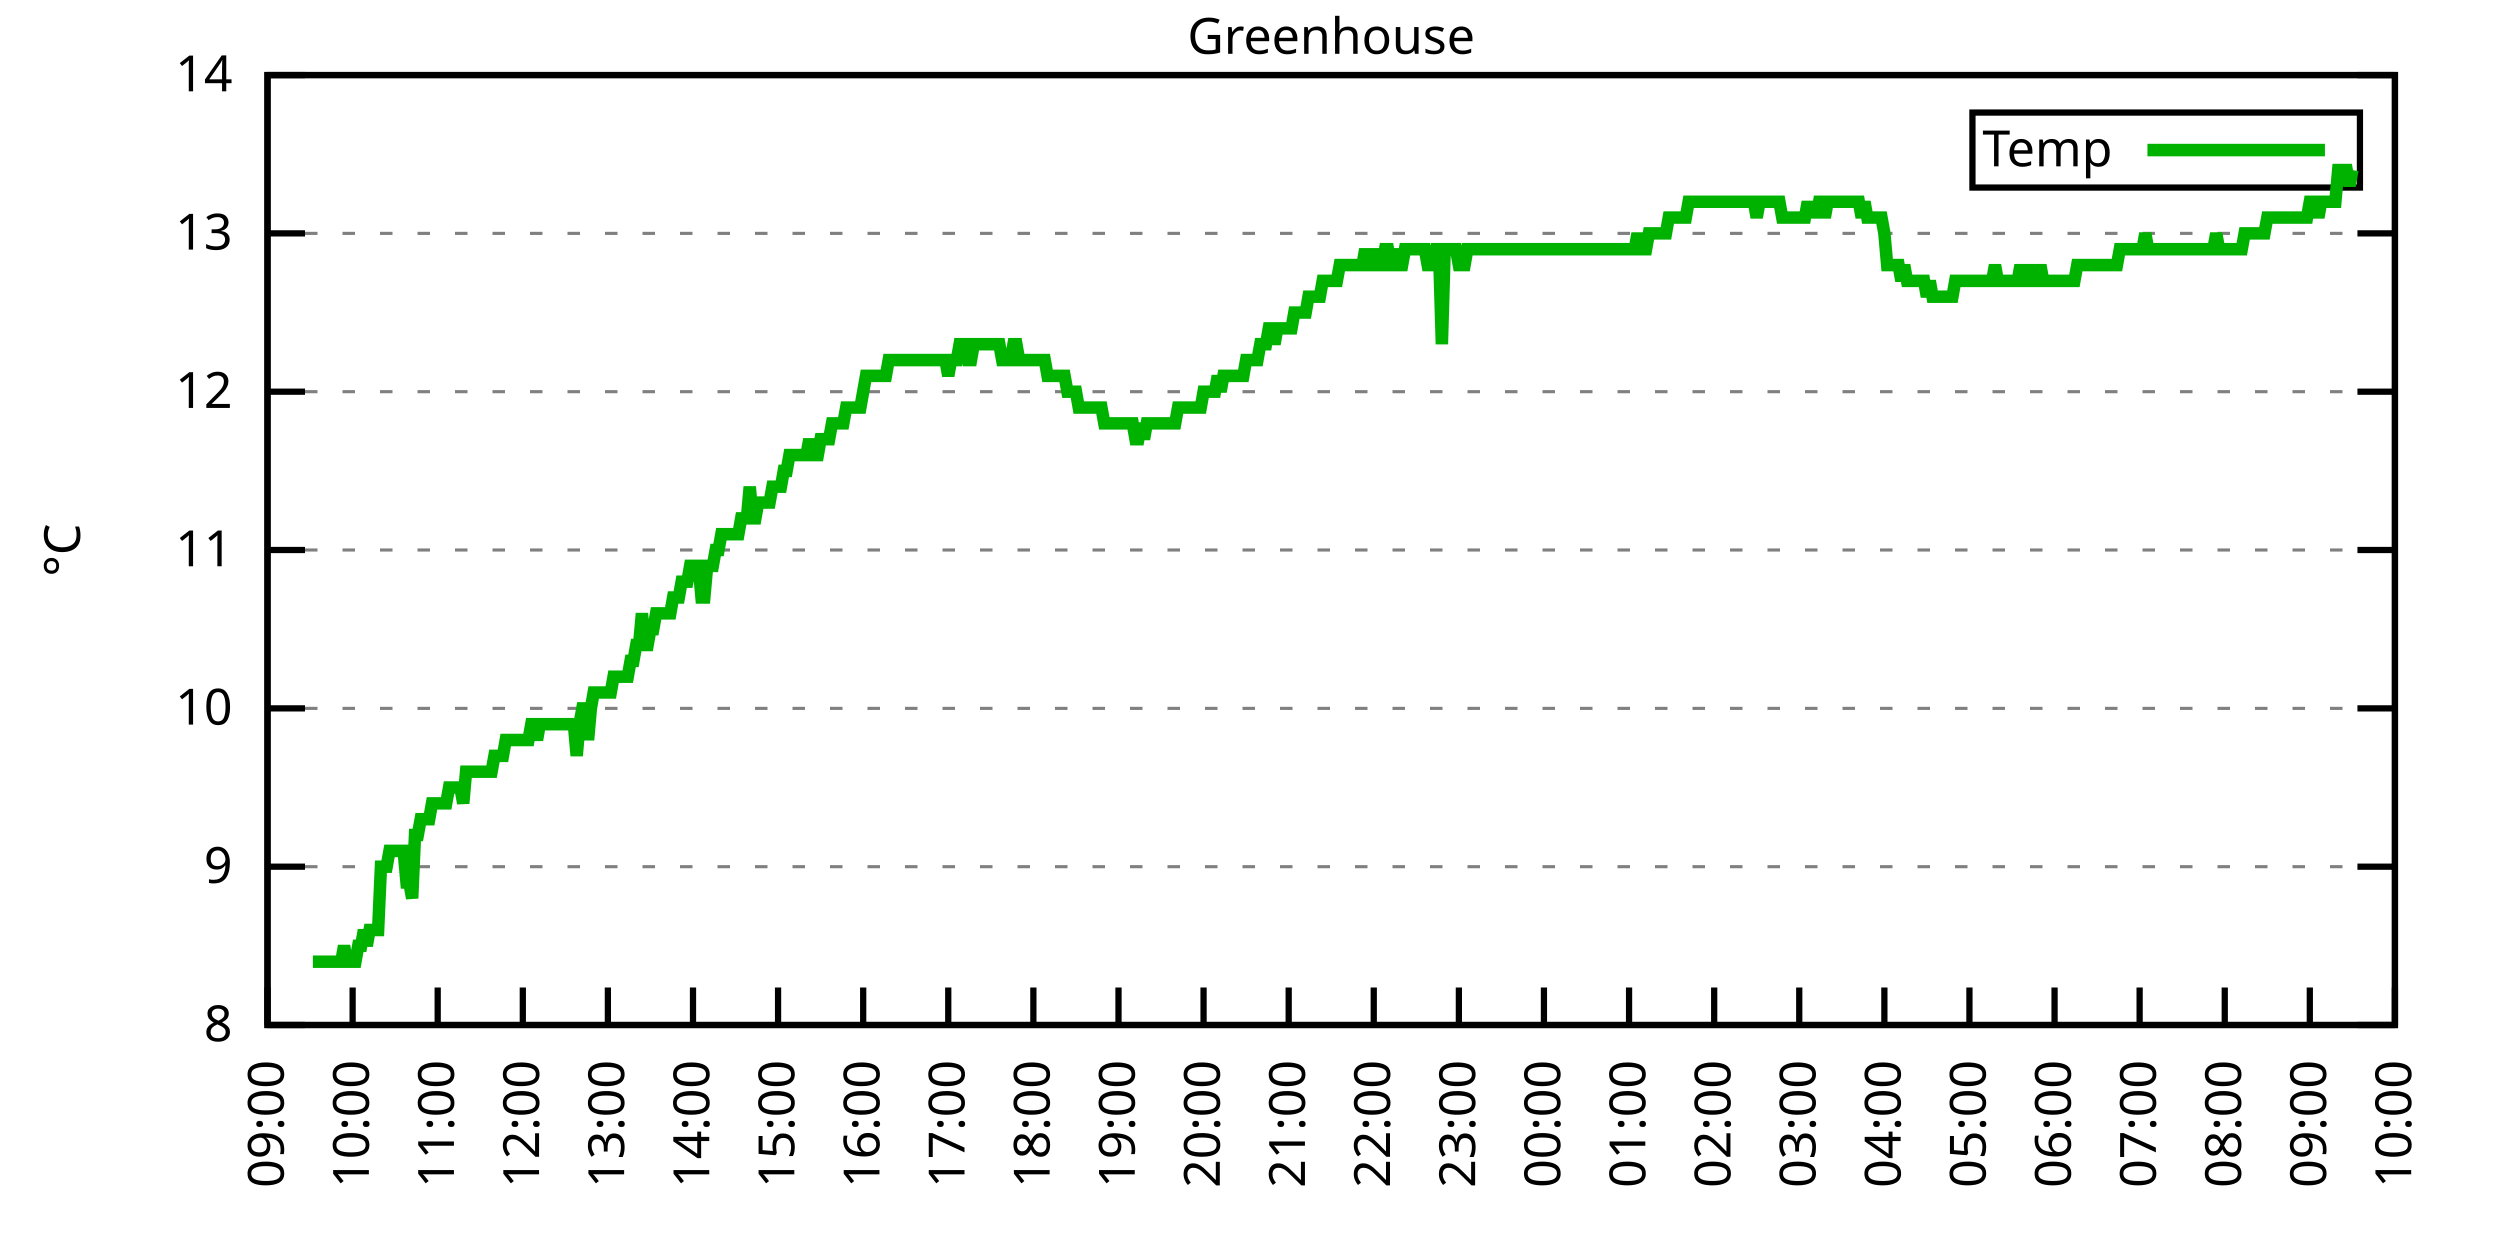
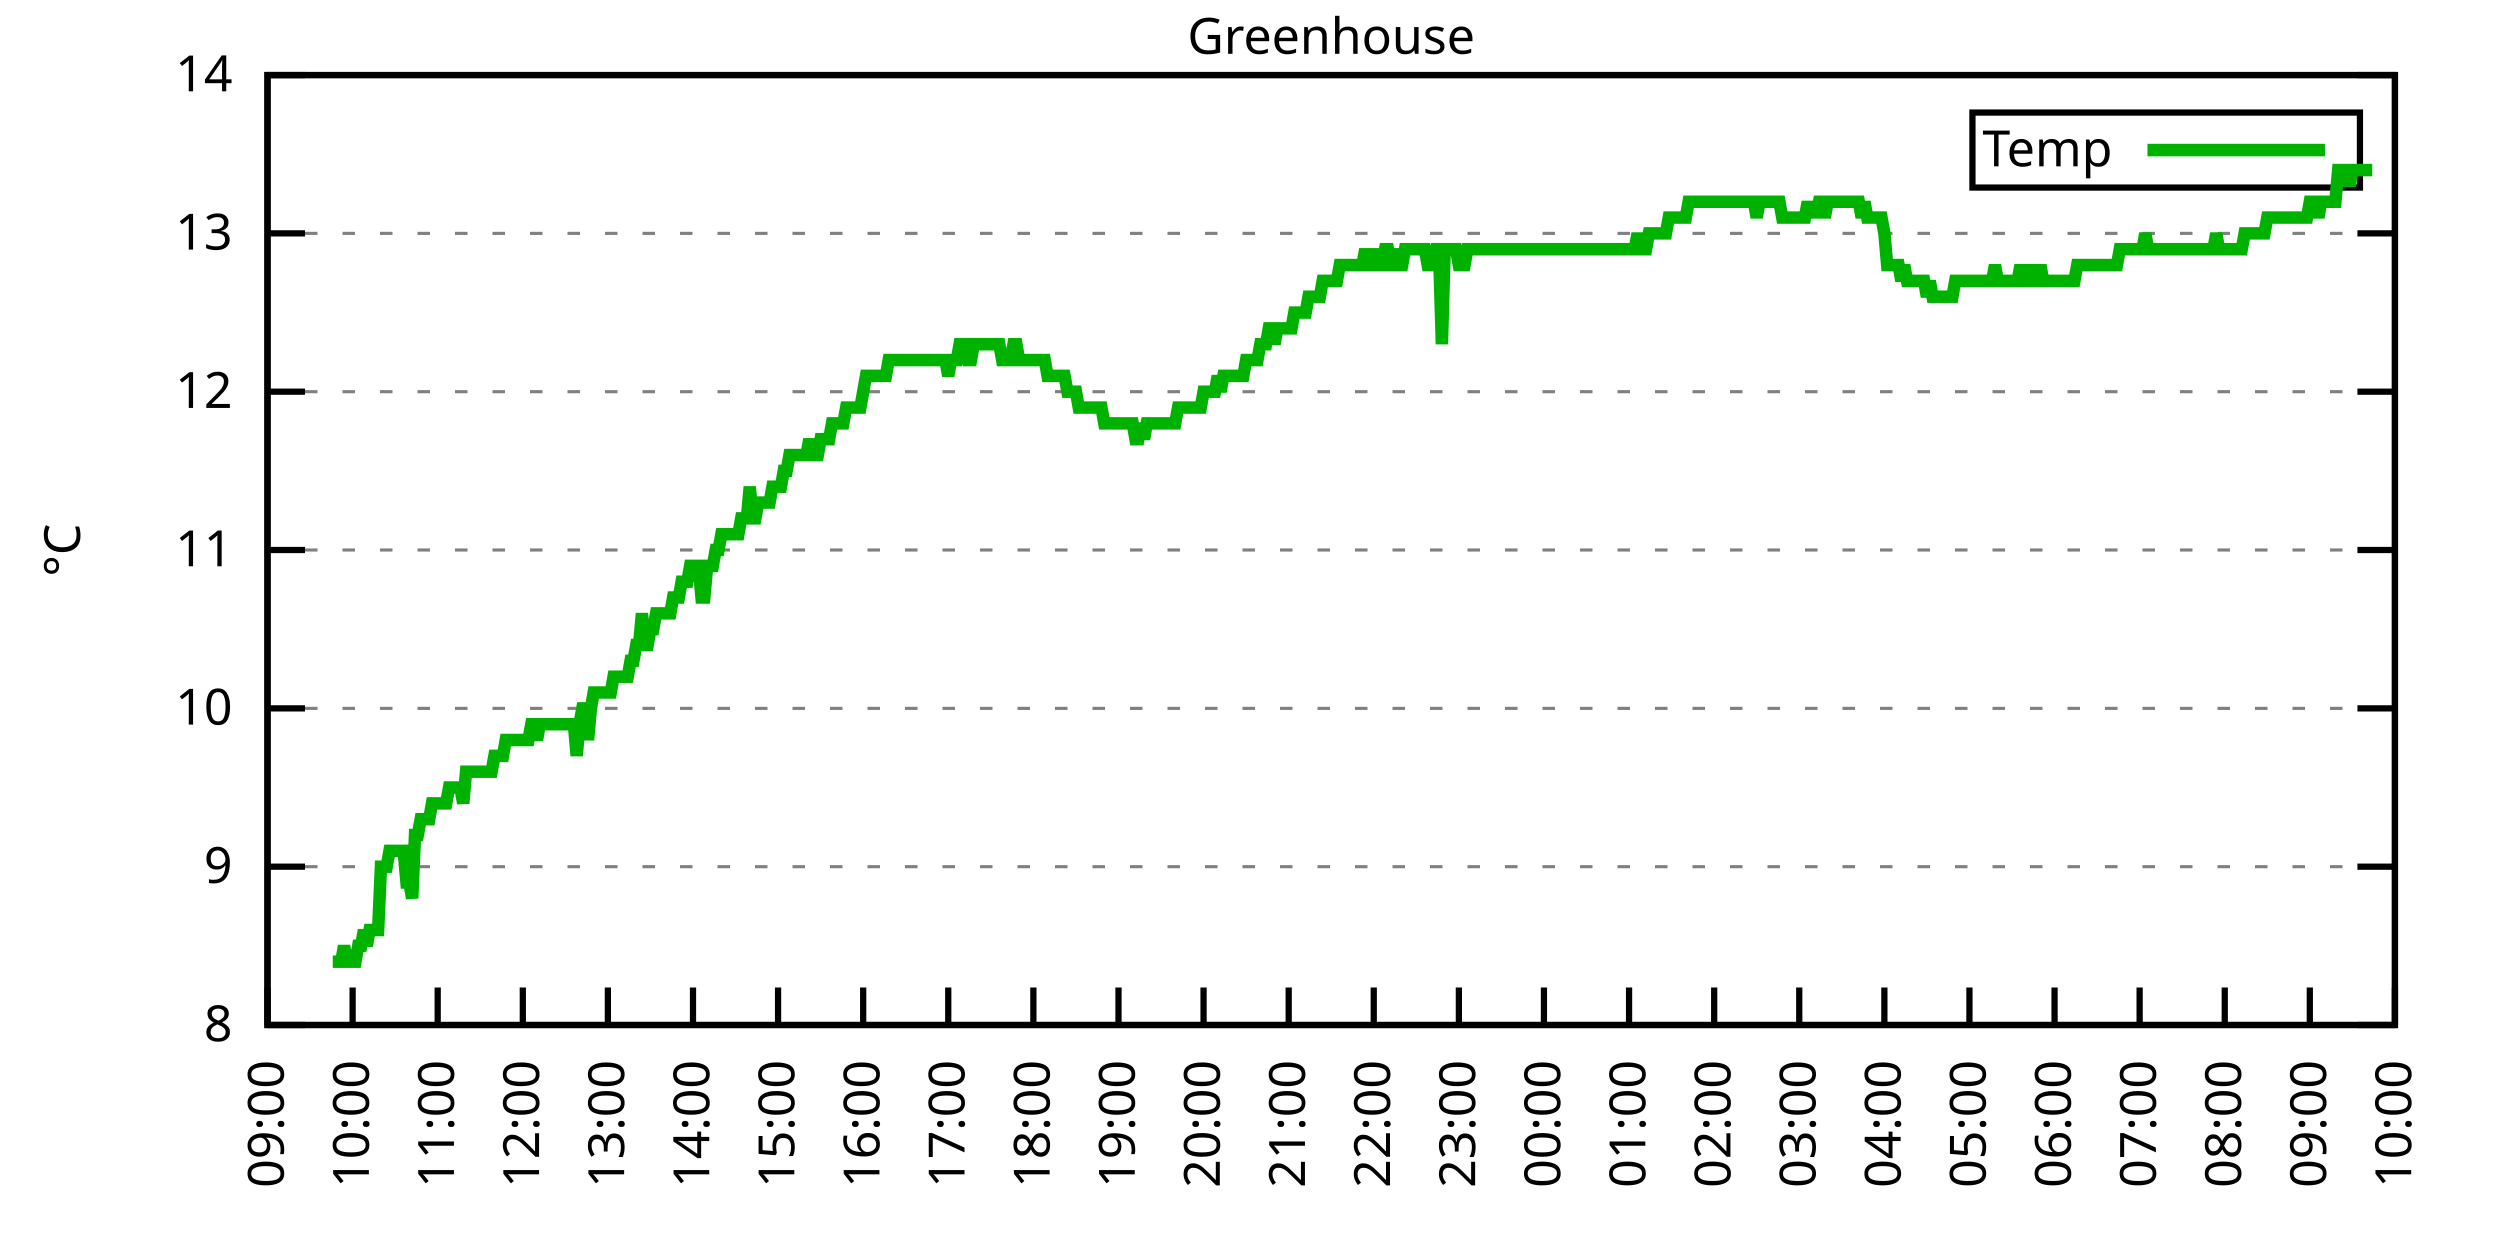
<svg xmlns="http://www.w3.org/2000/svg" xmlns:xlink="http://www.w3.org/1999/xlink" width="400" height="200" viewBox="0 0 400 200">
  <g id="gnuplot_canvas">
    <rect x="0" y="0" width="400" height="200" fill="none" />
    <defs>
      <circle id="gpDot" r="0.5" stroke-width="0.5" stroke="currentColor" />
      <path id="gpPt0" stroke-width="0.333" stroke="currentColor" d="M-1,0 h2 M0,-1 v2" />
      <path id="gpPt1" stroke-width="0.333" stroke="currentColor" d="M-1,-1 L1,1 M1,-1 L-1,1" />
      <path id="gpPt2" stroke-width="0.333" stroke="currentColor" d="M-1,0 L1,0 M0,-1 L0,1 M-1,-1 L1,1 M-1,1 L1,-1" />
      <rect id="gpPt3" stroke-width="0.333" stroke="currentColor" x="-1" y="-1" width="2" height="2" />
      <rect id="gpPt4" stroke-width="0.333" stroke="currentColor" fill="currentColor" x="-1" y="-1" width="2" height="2" />
      <circle id="gpPt5" stroke-width="0.333" stroke="currentColor" cx="0" cy="0" r="1" />
      <use xlink:href="#gpPt5" id="gpPt6" fill="currentColor" stroke="none" />
      <path id="gpPt7" stroke-width="0.333" stroke="currentColor" d="M0,-1.33 L-1.33,0.67 L1.33,0.67 z" />
      <use xlink:href="#gpPt7" id="gpPt8" fill="currentColor" stroke="none" />
      <use xlink:href="#gpPt7" id="gpPt9" stroke="currentColor" transform="rotate(180)" />
      <use xlink:href="#gpPt9" id="gpPt10" fill="currentColor" stroke="none" />
      <use xlink:href="#gpPt3" id="gpPt11" stroke="currentColor" transform="rotate(45)" />
      <use xlink:href="#gpPt11" id="gpPt12" fill="currentColor" stroke="none" />
      <path id="gpPt13" stroke-width="0.333" stroke="currentColor" d="M0,1.330 L1.265,0.411 L0.782,-1.067 L-0.782,-1.076 L-1.265,0.411 z" />
      <use xlink:href="#gpPt13" id="gpPt14" fill="currentColor" stroke="none" />
      <filter id="textbox" filterUnits="objectBoundingBox" x="0" y="0" height="1" width="1">
        <feFlood flood-color="white" flood-opacity="1" result="bgnd" />
        <feComposite in="SourceGraphic" in2="bgnd" operator="atop" />
      </filter>
      <filter id="greybox" filterUnits="objectBoundingBox" x="0" y="0" height="1" width="1">
        <feFlood flood-color="lightgrey" flood-opacity="1" result="grey" />
        <feComposite in="SourceGraphic" in2="grey" operator="atop" />
      </filter>
    </defs>
    <g fill="none" color="white" stroke="currentColor" stroke-width="1.00" stroke-linecap="butt" stroke-linejoin="miter">
</g>
    <g fill="none" color="black" stroke="currentColor" stroke-width="1.00" stroke-linecap="butt" stroke-linejoin="miter">
      <g stroke="none" shape-rendering="crispEdges">
        <polygon fill="rgb(255, 255, 255)" points="42.80,164.00 383.18,164.00 383.18,12.02 42.80,12.02 " />
      </g>
    </g>
    <g fill="none" color="black" stroke="currentColor" stroke-width="1.00" stroke-linecap="butt" stroke-linejoin="miter">
</g>
    <g fill="none" color="black" stroke="black" stroke-width="0.50" stroke-linecap="butt" stroke-linejoin="miter">
</g>
    <g fill="none" color="gray" stroke="currentColor" stroke-width="0.50" stroke-linecap="butt" stroke-linejoin="miter">
      <path stroke="gray" stroke-dasharray="2,4" class="gridline" d="M42.80,164.00 L383.19,164.00  " />
    </g>
    <g fill="none" color="gray" stroke="gray" stroke-width="1.00" stroke-linecap="butt" stroke-linejoin="miter">
</g>
    <g fill="none" color="black" stroke="currentColor" stroke-width="1.00" stroke-linecap="butt" stroke-linejoin="miter">
      <path stroke="black" d="M42.80,164.00 L48.80,164.00 M383.19,164.00 L377.19,164.00  " />
      <g transform="translate(37.20,166.60)" stroke="none" fill="black" font-family="Sans" font-size="8.00" text-anchor="end">
        <text>
          <tspan font-family="Sans"> 8</tspan>
        </text>
      </g>
    </g>
    <g fill="none" color="black" stroke="currentColor" stroke-width="1.00" stroke-linecap="butt" stroke-linejoin="miter">
</g>
    <g fill="none" color="black" stroke="black" stroke-width="0.50" stroke-linecap="butt" stroke-linejoin="miter">
</g>
    <g fill="none" color="gray" stroke="currentColor" stroke-width="0.50" stroke-linecap="butt" stroke-linejoin="miter">
      <path stroke="gray" stroke-dasharray="2,4" class="gridline" d="M42.80,138.67 L383.19,138.67  " />
    </g>
    <g fill="none" color="gray" stroke="gray" stroke-width="1.00" stroke-linecap="butt" stroke-linejoin="miter">
</g>
    <g fill="none" color="black" stroke="currentColor" stroke-width="1.00" stroke-linecap="butt" stroke-linejoin="miter">
      <path stroke="black" d="M42.80,138.67 L48.80,138.67 M383.19,138.67 L377.19,138.67  " />
      <g transform="translate(37.20,141.27)" stroke="none" fill="black" font-family="Sans" font-size="8.00" text-anchor="end">
        <text>
          <tspan font-family="Sans"> 9</tspan>
        </text>
      </g>
    </g>
    <g fill="none" color="black" stroke="currentColor" stroke-width="1.00" stroke-linecap="butt" stroke-linejoin="miter">
</g>
    <g fill="none" color="black" stroke="black" stroke-width="0.50" stroke-linecap="butt" stroke-linejoin="miter">
</g>
    <g fill="none" color="gray" stroke="currentColor" stroke-width="0.50" stroke-linecap="butt" stroke-linejoin="miter">
      <path stroke="gray" stroke-dasharray="2,4" class="gridline" d="M42.80,113.34 L383.19,113.34  " />
    </g>
    <g fill="none" color="gray" stroke="gray" stroke-width="1.00" stroke-linecap="butt" stroke-linejoin="miter">
</g>
    <g fill="none" color="black" stroke="currentColor" stroke-width="1.00" stroke-linecap="butt" stroke-linejoin="miter">
      <path stroke="black" d="M42.80,113.34 L48.80,113.34 M383.19,113.34 L377.19,113.34  " />
      <g transform="translate(37.20,115.94)" stroke="none" fill="black" font-family="Sans" font-size="8.00" text-anchor="end">
        <text>
          <tspan font-family="Sans"> 10</tspan>
        </text>
      </g>
    </g>
    <g fill="none" color="black" stroke="currentColor" stroke-width="1.00" stroke-linecap="butt" stroke-linejoin="miter">
</g>
    <g fill="none" color="black" stroke="black" stroke-width="0.50" stroke-linecap="butt" stroke-linejoin="miter">
</g>
    <g fill="none" color="gray" stroke="currentColor" stroke-width="0.50" stroke-linecap="butt" stroke-linejoin="miter">
      <path stroke="gray" stroke-dasharray="2,4" class="gridline" d="M42.80,88.00 L383.19,88.00  " />
    </g>
    <g fill="none" color="gray" stroke="gray" stroke-width="1.00" stroke-linecap="butt" stroke-linejoin="miter">
</g>
    <g fill="none" color="black" stroke="currentColor" stroke-width="1.00" stroke-linecap="butt" stroke-linejoin="miter">
      <path stroke="black" d="M42.80,88.00 L48.80,88.00 M383.19,88.00 L377.19,88.00  " />
      <g transform="translate(37.20,90.60)" stroke="none" fill="black" font-family="Sans" font-size="8.00" text-anchor="end">
        <text>
          <tspan font-family="Sans"> 11</tspan>
        </text>
      </g>
    </g>
    <g fill="none" color="black" stroke="currentColor" stroke-width="1.00" stroke-linecap="butt" stroke-linejoin="miter">
</g>
    <g fill="none" color="black" stroke="black" stroke-width="0.50" stroke-linecap="butt" stroke-linejoin="miter">
</g>
    <g fill="none" color="gray" stroke="currentColor" stroke-width="0.50" stroke-linecap="butt" stroke-linejoin="miter">
      <path stroke="gray" stroke-dasharray="2,4" class="gridline" d="M42.80,62.67 L383.19,62.67  " />
    </g>
    <g fill="none" color="gray" stroke="gray" stroke-width="1.00" stroke-linecap="butt" stroke-linejoin="miter">
</g>
    <g fill="none" color="black" stroke="currentColor" stroke-width="1.00" stroke-linecap="butt" stroke-linejoin="miter">
      <path stroke="black" d="M42.80,62.67 L48.80,62.67 M383.19,62.67 L377.19,62.67  " />
      <g transform="translate(37.20,65.27)" stroke="none" fill="black" font-family="Sans" font-size="8.00" text-anchor="end">
        <text>
          <tspan font-family="Sans"> 12</tspan>
        </text>
      </g>
    </g>
    <g fill="none" color="black" stroke="currentColor" stroke-width="1.00" stroke-linecap="butt" stroke-linejoin="miter">
</g>
    <g fill="none" color="black" stroke="black" stroke-width="0.50" stroke-linecap="butt" stroke-linejoin="miter">
</g>
    <g fill="none" color="gray" stroke="currentColor" stroke-width="0.50" stroke-linecap="butt" stroke-linejoin="miter">
      <path stroke="gray" stroke-dasharray="2,4" class="gridline" d="M42.80,37.34 L383.19,37.34  " />
    </g>
    <g fill="none" color="gray" stroke="gray" stroke-width="1.00" stroke-linecap="butt" stroke-linejoin="miter">
</g>
    <g fill="none" color="black" stroke="currentColor" stroke-width="1.00" stroke-linecap="butt" stroke-linejoin="miter">
      <path stroke="black" d="M42.80,37.34 L48.80,37.34 M383.19,37.34 L377.19,37.34  " />
      <g transform="translate(37.20,39.94)" stroke="none" fill="black" font-family="Sans" font-size="8.00" text-anchor="end">
        <text>
          <tspan font-family="Sans"> 13</tspan>
        </text>
      </g>
    </g>
    <g fill="none" color="black" stroke="currentColor" stroke-width="1.00" stroke-linecap="butt" stroke-linejoin="miter">
</g>
    <g fill="none" color="black" stroke="black" stroke-width="0.50" stroke-linecap="butt" stroke-linejoin="miter">
</g>
    <g fill="none" color="gray" stroke="currentColor" stroke-width="0.50" stroke-linecap="butt" stroke-linejoin="miter">
      <path stroke="gray" stroke-dasharray="2,4" class="gridline" d="M42.80,12.01 L383.19,12.01  " />
    </g>
    <g fill="none" color="gray" stroke="gray" stroke-width="1.00" stroke-linecap="butt" stroke-linejoin="miter">
</g>
    <g fill="none" color="black" stroke="currentColor" stroke-width="1.00" stroke-linecap="butt" stroke-linejoin="miter">
      <path stroke="black" d="M42.80,12.01 L48.80,12.01 M383.19,12.01 L377.19,12.01  " />
      <g transform="translate(37.20,14.61)" stroke="none" fill="black" font-family="Sans" font-size="8.00" text-anchor="end">
        <text>
          <tspan font-family="Sans"> 14</tspan>
        </text>
      </g>
    </g>
    <g fill="none" color="black" stroke="currentColor" stroke-width="1.00" stroke-linecap="butt" stroke-linejoin="miter">
      <path stroke="black" d="M42.80,164.00 L42.80,158.00  " />
      <g transform="translate(45.40,169.60) rotate(270.00)" stroke="none" fill="black" font-family="Sans" font-size="8.00" text-anchor="end">
        <text>
          <tspan font-family="Sans">09:00</tspan>
        </text>
      </g>
    </g>
    <g fill="none" color="black" stroke="currentColor" stroke-width="1.00" stroke-linecap="butt" stroke-linejoin="miter">
      <path stroke="black" d="M56.42,164.00 L56.42,158.00  " />
      <g transform="translate(59.02,169.60) rotate(270.00)" stroke="none" fill="black" font-family="Sans" font-size="8.00" text-anchor="end">
        <text>
          <tspan font-family="Sans">10:00</tspan>
        </text>
      </g>
    </g>
    <g fill="none" color="black" stroke="currentColor" stroke-width="1.00" stroke-linecap="butt" stroke-linejoin="miter">
      <path stroke="black" d="M70.03,164.00 L70.03,158.00  " />
      <g transform="translate(72.63,169.60) rotate(270.00)" stroke="none" fill="black" font-family="Sans" font-size="8.00" text-anchor="end">
        <text>
          <tspan font-family="Sans">11:00</tspan>
        </text>
      </g>
    </g>
    <g fill="none" color="black" stroke="currentColor" stroke-width="1.00" stroke-linecap="butt" stroke-linejoin="miter">
      <path stroke="black" d="M83.65,164.00 L83.65,158.00  " />
      <g transform="translate(86.25,169.60) rotate(270.00)" stroke="none" fill="black" font-family="Sans" font-size="8.00" text-anchor="end">
        <text>
          <tspan font-family="Sans">12:00</tspan>
        </text>
      </g>
    </g>
    <g fill="none" color="black" stroke="currentColor" stroke-width="1.00" stroke-linecap="butt" stroke-linejoin="miter">
      <path stroke="black" d="M97.26,164.00 L97.26,158.00  " />
      <g transform="translate(99.86,169.60) rotate(270.00)" stroke="none" fill="black" font-family="Sans" font-size="8.00" text-anchor="end">
        <text>
          <tspan font-family="Sans">13:00</tspan>
        </text>
      </g>
    </g>
    <g fill="none" color="black" stroke="currentColor" stroke-width="1.00" stroke-linecap="butt" stroke-linejoin="miter">
      <path stroke="black" d="M110.88,164.00 L110.88,158.00  " />
      <g transform="translate(113.48,169.60) rotate(270.00)" stroke="none" fill="black" font-family="Sans" font-size="8.00" text-anchor="end">
        <text>
          <tspan font-family="Sans">14:00</tspan>
        </text>
      </g>
    </g>
    <g fill="none" color="black" stroke="currentColor" stroke-width="1.00" stroke-linecap="butt" stroke-linejoin="miter">
      <path stroke="black" d="M124.49,164.00 L124.49,158.00  " />
      <g transform="translate(127.09,169.60) rotate(270.00)" stroke="none" fill="black" font-family="Sans" font-size="8.00" text-anchor="end">
        <text>
          <tspan font-family="Sans">15:00</tspan>
        </text>
      </g>
    </g>
    <g fill="none" color="black" stroke="currentColor" stroke-width="1.00" stroke-linecap="butt" stroke-linejoin="miter">
      <path stroke="black" d="M138.11,164.00 L138.11,158.00  " />
      <g transform="translate(140.71,169.60) rotate(270.00)" stroke="none" fill="black" font-family="Sans" font-size="8.00" text-anchor="end">
        <text>
          <tspan font-family="Sans">16:00</tspan>
        </text>
      </g>
    </g>
    <g fill="none" color="black" stroke="currentColor" stroke-width="1.00" stroke-linecap="butt" stroke-linejoin="miter">
      <path stroke="black" d="M151.72,164.00 L151.72,158.00  " />
      <g transform="translate(154.32,169.60) rotate(270.00)" stroke="none" fill="black" font-family="Sans" font-size="8.00" text-anchor="end">
        <text>
          <tspan font-family="Sans">17:00</tspan>
        </text>
      </g>
    </g>
    <g fill="none" color="black" stroke="currentColor" stroke-width="1.00" stroke-linecap="butt" stroke-linejoin="miter">
      <path stroke="black" d="M165.34,164.00 L165.34,158.00  " />
      <g transform="translate(167.94,169.60) rotate(270.00)" stroke="none" fill="black" font-family="Sans" font-size="8.00" text-anchor="end">
        <text>
          <tspan font-family="Sans">18:00</tspan>
        </text>
      </g>
    </g>
    <g fill="none" color="black" stroke="currentColor" stroke-width="1.00" stroke-linecap="butt" stroke-linejoin="miter">
      <path stroke="black" d="M178.96,164.00 L178.96,158.00  " />
      <g transform="translate(181.56,169.60) rotate(270.00)" stroke="none" fill="black" font-family="Sans" font-size="8.00" text-anchor="end">
        <text>
          <tspan font-family="Sans">19:00</tspan>
        </text>
      </g>
    </g>
    <g fill="none" color="black" stroke="currentColor" stroke-width="1.00" stroke-linecap="butt" stroke-linejoin="miter">
      <path stroke="black" d="M192.57,164.00 L192.57,158.00  " />
      <g transform="translate(195.17,169.60) rotate(270.00)" stroke="none" fill="black" font-family="Sans" font-size="8.00" text-anchor="end">
        <text>
          <tspan font-family="Sans">20:00</tspan>
        </text>
      </g>
    </g>
    <g fill="none" color="black" stroke="currentColor" stroke-width="1.00" stroke-linecap="butt" stroke-linejoin="miter">
      <path stroke="black" d="M206.19,164.00 L206.19,158.00  " />
      <g transform="translate(208.79,169.60) rotate(270.00)" stroke="none" fill="black" font-family="Sans" font-size="8.00" text-anchor="end">
        <text>
          <tspan font-family="Sans">21:00</tspan>
        </text>
      </g>
    </g>
    <g fill="none" color="black" stroke="currentColor" stroke-width="1.00" stroke-linecap="butt" stroke-linejoin="miter">
      <path stroke="black" d="M219.80,164.00 L219.80,158.00  " />
      <g transform="translate(222.40,169.60) rotate(270.00)" stroke="none" fill="black" font-family="Sans" font-size="8.00" text-anchor="end">
        <text>
          <tspan font-family="Sans">22:00</tspan>
        </text>
      </g>
    </g>
    <g fill="none" color="black" stroke="currentColor" stroke-width="1.00" stroke-linecap="butt" stroke-linejoin="miter">
      <path stroke="black" d="M233.42,164.00 L233.42,158.00  " />
      <g transform="translate(236.02,169.60) rotate(270.00)" stroke="none" fill="black" font-family="Sans" font-size="8.00" text-anchor="end">
        <text>
          <tspan font-family="Sans">23:00</tspan>
        </text>
      </g>
    </g>
    <g fill="none" color="black" stroke="currentColor" stroke-width="1.00" stroke-linecap="butt" stroke-linejoin="miter">
      <path stroke="black" d="M247.03,164.00 L247.03,158.00  " />
      <g transform="translate(249.63,169.60) rotate(270.00)" stroke="none" fill="black" font-family="Sans" font-size="8.00" text-anchor="end">
        <text>
          <tspan font-family="Sans">00:00</tspan>
        </text>
      </g>
    </g>
    <g fill="none" color="black" stroke="currentColor" stroke-width="1.00" stroke-linecap="butt" stroke-linejoin="miter">
      <path stroke="black" d="M260.65,164.00 L260.65,158.00  " />
      <g transform="translate(263.25,169.60) rotate(270.00)" stroke="none" fill="black" font-family="Sans" font-size="8.00" text-anchor="end">
        <text>
          <tspan font-family="Sans">01:00</tspan>
        </text>
      </g>
    </g>
    <g fill="none" color="black" stroke="currentColor" stroke-width="1.00" stroke-linecap="butt" stroke-linejoin="miter">
      <path stroke="black" d="M274.27,164.00 L274.27,158.00  " />
      <g transform="translate(276.87,169.60) rotate(270.00)" stroke="none" fill="black" font-family="Sans" font-size="8.00" text-anchor="end">
        <text>
          <tspan font-family="Sans">02:00</tspan>
        </text>
      </g>
    </g>
    <g fill="none" color="black" stroke="currentColor" stroke-width="1.00" stroke-linecap="butt" stroke-linejoin="miter">
      <path stroke="black" d="M287.88,164.00 L287.88,158.00  " />
      <g transform="translate(290.48,169.60) rotate(270.00)" stroke="none" fill="black" font-family="Sans" font-size="8.00" text-anchor="end">
        <text>
          <tspan font-family="Sans">03:00</tspan>
        </text>
      </g>
    </g>
    <g fill="none" color="black" stroke="currentColor" stroke-width="1.00" stroke-linecap="butt" stroke-linejoin="miter">
      <path stroke="black" d="M301.50,164.00 L301.50,158.00  " />
      <g transform="translate(304.10,169.60) rotate(270.00)" stroke="none" fill="black" font-family="Sans" font-size="8.00" text-anchor="end">
        <text>
          <tspan font-family="Sans">04:00</tspan>
        </text>
      </g>
    </g>
    <g fill="none" color="black" stroke="currentColor" stroke-width="1.00" stroke-linecap="butt" stroke-linejoin="miter">
      <path stroke="black" d="M315.11,164.00 L315.11,158.00  " />
      <g transform="translate(317.71,169.60) rotate(270.00)" stroke="none" fill="black" font-family="Sans" font-size="8.00" text-anchor="end">
        <text>
          <tspan font-family="Sans">05:00</tspan>
        </text>
      </g>
    </g>
    <g fill="none" color="black" stroke="currentColor" stroke-width="1.00" stroke-linecap="butt" stroke-linejoin="miter">
      <path stroke="black" d="M328.73,164.00 L328.73,158.00  " />
      <g transform="translate(331.33,169.60) rotate(270.00)" stroke="none" fill="black" font-family="Sans" font-size="8.00" text-anchor="end">
        <text>
          <tspan font-family="Sans">06:00</tspan>
        </text>
      </g>
    </g>
    <g fill="none" color="black" stroke="currentColor" stroke-width="1.00" stroke-linecap="butt" stroke-linejoin="miter">
      <path stroke="black" d="M342.34,164.00 L342.34,158.00  " />
      <g transform="translate(344.94,169.60) rotate(270.00)" stroke="none" fill="black" font-family="Sans" font-size="8.00" text-anchor="end">
        <text>
          <tspan font-family="Sans">07:00</tspan>
        </text>
      </g>
    </g>
    <g fill="none" color="black" stroke="currentColor" stroke-width="1.00" stroke-linecap="butt" stroke-linejoin="miter">
      <path stroke="black" d="M355.96,164.00 L355.96,158.00  " />
      <g transform="translate(358.56,169.60) rotate(270.00)" stroke="none" fill="black" font-family="Sans" font-size="8.00" text-anchor="end">
        <text>
          <tspan font-family="Sans">08:00</tspan>
        </text>
      </g>
    </g>
    <g fill="none" color="black" stroke="currentColor" stroke-width="1.00" stroke-linecap="butt" stroke-linejoin="miter">
      <path stroke="black" d="M369.57,164.00 L369.57,158.00  " />
      <g transform="translate(372.17,169.60) rotate(270.00)" stroke="none" fill="black" font-family="Sans" font-size="8.00" text-anchor="end">
        <text>
          <tspan font-family="Sans">09:00</tspan>
        </text>
      </g>
    </g>
    <g fill="none" color="black" stroke="currentColor" stroke-width="1.00" stroke-linecap="butt" stroke-linejoin="miter">
      <path stroke="black" d="M383.19,164.00 L383.19,158.00  " />
      <g transform="translate(385.79,169.60) rotate(270.00)" stroke="none" fill="black" font-family="Sans" font-size="8.00" text-anchor="end">
        <text>
          <tspan font-family="Sans">10:00</tspan>
        </text>
      </g>
    </g>
    <g fill="none" color="black" stroke="currentColor" stroke-width="1.00" stroke-linecap="butt" stroke-linejoin="miter">
</g>
    <g fill="none" color="black" stroke="currentColor" stroke-width="1.00" stroke-linecap="butt" stroke-linejoin="miter">
      <path stroke="black" d="M42.80,12.01 L42.80,164.00 L383.19,164.00 L383.19,12.01 L42.80,12.01 Z  " />
    </g>
    <g fill="none" color="black" stroke="currentColor" stroke-width="1.00" stroke-linecap="butt" stroke-linejoin="miter">
</g>
    <g fill="none" color="black" stroke="currentColor" stroke-width="1.00" stroke-linecap="butt" stroke-linejoin="miter">
      <path stroke="black" d="M315.59,30.01 L315.59,18.01 L377.59,18.01 L377.59,30.01 L315.59,30.01 Z  " />
    </g>
    <g id="Greenhouse_plot_1">
      <g fill="none" color="white" stroke="black" stroke-width="2.00" stroke-linecap="butt" stroke-linejoin="miter">
</g>
      <g fill="none" color="black" stroke="currentColor" stroke-width="2.00" stroke-linecap="butt" stroke-linejoin="miter">
        <g transform="translate(337.99,26.61)" stroke="none" fill="black" font-family="Sans" font-size="8.00" text-anchor="end">
          <text>
            <tspan font-family="Sans">Temp</tspan>
          </text>
        </g>
      </g>
      <g fill="none" color="black" stroke="currentColor" stroke-width="2.00" stroke-linecap="butt" stroke-linejoin="miter">
-         <path stroke="rgb(  0, 178,   0)" d="M343.59,24.01 L371.99,24.01 M50.06,153.87 L50.52,153.87 L50.97,153.87 L51.42,153.87 L51.88,153.87 L52.33,153.87   L52.78,153.87 L53.24,153.87 L53.69,153.87 L54.15,153.87 L54.60,153.87 L55.05,151.33 L55.51,153.87 L55.96,153.87   L56.42,153.87 L56.87,153.87 L57.32,151.33 L57.78,151.33 L58.23,148.80 L58.68,151.33 L59.14,148.80 L59.59,148.80   L60.05,148.80 L60.50,148.80 L60.95,138.67 L61.41,138.67 L61.86,138.67 L62.32,136.14 L62.77,136.14 L63.22,136.14   L63.68,136.14 L64.13,136.14 L64.58,136.14 L65.04,141.20 L65.49,141.20 L65.95,143.73 L66.40,133.60 L66.85,133.60   L67.31,131.07 L67.76,131.07 L68.22,131.07 L68.67,131.07 L69.12,128.54 L69.58,128.54 L70.03,128.54 L70.49,128.54   L70.94,128.54 L71.39,128.54 L71.85,126.00 L72.30,126.00 L72.75,126.00 L73.21,126.00 L73.66,126.00 L74.12,128.54   L74.57,123.47 L75.02,123.47 L75.48,123.47 L75.93,123.47 L76.39,123.47 L76.84,123.47 L77.29,123.47 L77.75,123.47   L78.20,123.47 L78.65,123.47 L79.11,120.94 L79.56,120.94 L80.02,120.94 L80.47,120.94 L80.92,118.40 L81.38,118.40   L81.83,118.40 L82.29,118.40 L82.74,118.40 L83.19,118.40 L83.65,118.40 L84.10,118.40 L84.55,118.40 L85.01,115.87   L85.46,115.87 L85.92,118.40 L86.37,115.87 L86.82,115.87 L87.28,115.87 L87.73,115.87 L88.19,115.87 L88.64,115.87   L89.09,115.87 L89.55,115.87 L90.00,115.87 L90.45,115.87 L90.91,115.87 L91.36,115.87 L91.82,115.87 L92.27,120.94   L92.72,115.87 L93.18,113.34 L93.63,113.34 L94.09,118.40 L94.54,113.34 L94.99,110.80 L95.45,110.80 L95.90,110.80   L96.35,110.80 L96.81,110.80 L97.26,110.80 L97.72,110.80 L98.17,108.27 L98.62,108.27 L99.08,108.27 L99.53,108.27   L99.99,108.27 L100.44,108.27 L100.89,105.74 L101.35,105.74 L101.80,103.20 L102.25,103.20 L102.71,98.14 L103.16,103.20   L103.62,103.20 L104.07,100.67 L104.52,100.67 L104.98,98.14 L105.43,98.14 L105.89,98.14 L106.34,98.14 L106.79,98.14   L107.25,98.14 L107.70,95.60 L108.15,95.60 L108.61,95.60 L109.06,93.07 L109.52,93.07 L109.97,93.07 L110.42,90.54   L110.88,90.54 L111.33,90.54 L111.79,90.54 L112.24,95.60 L112.69,95.60 L113.15,90.54 L113.60,90.54 L114.05,90.54   L114.51,88.00 L114.96,88.00 L115.42,85.47 L115.87,85.47 L116.32,85.47 L116.78,85.47 L117.23,85.47 L117.69,85.47   L118.14,85.47 L118.59,82.94 L119.05,82.94 L119.50,82.94 L119.96,77.87 L120.41,82.94 L120.86,82.94 L121.32,80.41   L121.77,80.41 L122.22,80.41 L122.68,80.41 L123.13,80.41 L123.59,77.87 L124.04,77.87 L124.49,77.87 L124.95,77.87   L125.40,75.34 L125.86,75.34 L126.31,72.81 L126.76,72.81 L127.22,72.81 L127.67,72.81 L128.12,72.81 L128.58,72.81   L129.03,72.81 L129.49,70.27 L129.94,72.81 L130.39,72.81 L130.85,72.81 L131.30,70.27 L131.76,70.27 L132.21,70.27   L132.66,70.27 L133.12,67.74 L133.57,67.74 L134.02,67.74 L134.48,67.74 L134.93,67.74 L135.39,65.21 L135.84,65.21   L136.29,65.21 L136.75,65.21 L137.20,65.21 L137.66,65.21 L138.11,62.67 L138.56,60.14 L139.02,60.14 L139.47,60.14   L139.92,60.14 L140.38,60.14 L140.83,60.14 L141.29,60.14 L141.74,60.14 L142.19,57.61 L142.65,57.61 L143.10,57.61   L143.56,57.61 L144.01,57.61 L144.46,57.61 L144.92,57.61 L145.37,57.61 L145.82,57.61 L146.28,57.61 L146.73,57.61   L147.19,57.61 L147.64,57.61 L148.09,57.61 L148.55,57.61 L149.00,57.61 L149.46,57.61 L149.91,57.61 L150.36,57.61   L150.82,57.61 L151.27,57.61 L151.72,60.14 L152.18,57.61 L152.63,57.61 L153.09,57.61 L153.54,55.07 L153.99,55.07   L154.45,55.07 L154.90,57.61 L155.36,57.61 L155.81,55.07 L156.26,55.07 L156.72,55.07 L157.17,55.07 L157.62,55.07   L158.08,55.07 L158.53,55.07 L158.99,55.07 L159.44,55.07 L159.89,55.07 L160.35,57.61 L160.80,57.61 L161.26,57.61   L161.71,57.61 L162.16,55.07 L162.62,55.07 L163.07,57.61 L163.52,57.61 L163.98,57.61 L164.43,57.61 L164.89,57.61   L165.34,57.61 L165.79,57.61 L166.25,57.61 L166.70,57.61 L167.16,57.61 L167.61,60.14 L168.06,60.14 L168.52,60.14   L168.97,60.14 L169.43,60.14 L169.88,60.14 L170.33,60.14 L170.79,62.67 L171.24,62.67 L171.69,62.67 L172.15,62.67   L172.60,65.21 L173.06,65.21 L173.51,65.21 L173.96,65.21 L174.42,65.21 L174.87,65.21 L175.33,65.21 L175.78,65.21   L176.23,65.21 L176.69,67.74 L177.14,67.74 L177.59,67.74 L178.05,67.74 L178.50,67.74 L178.96,67.74 L179.41,67.74   L179.86,67.74 L180.32,67.74 L180.77,67.74 L181.23,67.74 L181.68,70.27 L182.13,70.27 L182.59,67.74 L183.04,70.27   L183.49,67.74 L183.95,67.74 L184.40,67.74 L184.86,67.74 L185.31,67.74 L185.76,67.74 L186.22,67.74 L186.67,67.74   L187.13,67.74 L187.58,67.74 L188.03,67.74 L188.49,65.21 L188.94,65.21 L189.39,65.21 L189.85,65.21 L190.30,65.21   L190.76,65.21 L191.21,65.21 L191.66,65.21 L192.12,65.21 L192.57,62.67 L193.03,62.67 L193.48,62.67 L193.93,62.67   L194.39,62.67 L194.84,60.14 L195.29,62.67 L195.75,60.14 L196.20,60.14 L196.66,60.14 L197.11,60.14 L197.56,60.14   L198.02,60.14 L198.47,60.14 L198.93,60.14 L199.38,57.61 L199.83,57.61 L200.29,57.61 L200.74,57.61 L201.19,57.61   L201.65,55.07 L202.10,55.07 L202.56,55.07 L203.01,52.54 L203.46,52.54 L203.92,55.07 L204.37,52.54 L204.83,52.54   L205.28,52.54 L205.73,52.54 L206.19,52.54 L206.64,52.54 L207.09,50.01 L207.55,50.01 L208.00,50.01 L208.46,50.01   L208.91,50.01 L209.36,47.47 L209.82,47.47 L210.27,47.47 L210.73,47.47 L211.18,47.47 L211.63,44.94 L212.09,44.94   L212.54,44.94 L213.00,44.94 L213.45,44.94 L213.90,44.94 L214.36,42.41 L214.81,42.41 L215.26,42.41 L215.72,42.41   L216.17,42.41 L216.63,42.41 L217.08,42.41 L217.53,42.41 L217.99,42.41 L218.44,39.87 L218.90,42.41 L219.35,42.41   L219.80,39.87 L220.26,42.41 L220.71,42.41 L221.16,42.41 L221.62,39.87 L222.07,39.87 L222.53,42.41 L222.98,42.41   L223.43,39.87 L223.89,42.41 L224.34,42.41 L224.80,39.87 L225.25,39.87 L225.70,39.87 L226.16,39.87 L226.61,39.87   L227.06,39.87 L227.52,39.87 L227.97,39.87 L228.43,42.41 L228.88,42.41 L229.33,42.41 L229.79,39.87 L230.24,39.87   L230.70,55.07 L231.15,39.87 L231.60,39.87 L232.06,39.87 L232.51,39.87 L232.96,39.87 L233.42,42.41 L233.87,42.41   L234.33,42.41 L234.78,39.87 L235.23,39.87 L235.69,39.87 L236.14,39.87 L236.60,39.87 L237.05,39.87 L237.50,39.87   L237.96,39.87 L238.41,39.87 L238.86,39.87 L239.32,39.87 L239.77,39.87 L240.23,39.87 L240.68,39.87 L241.13,39.87   L241.59,39.87 L242.04,39.87 L242.50,39.87 L242.95,39.87 L243.40,39.87 L243.86,39.87 L244.31,39.87 L244.76,39.87   L245.22,39.87 L245.67,39.87 L246.13,39.87 L246.58,39.87 L247.03,39.87 L247.49,39.87 L247.94,39.87 L248.40,39.87   L248.85,39.87 L249.30,39.87 L249.76,39.87 L250.21,39.87 L250.66,39.87 L251.12,39.87 L251.57,39.87 L252.03,39.87   L252.48,39.87 L252.93,39.87 L253.39,39.87 L253.84,39.87 L254.30,39.87 L254.75,39.87 L255.20,39.87 L255.66,39.87   L256.11,39.87 L256.56,39.87 L257.02,39.87 L257.47,39.87 L257.93,39.87 L258.38,39.87 L258.83,39.87 L259.29,39.87   L259.74,39.87 L260.20,39.87 L260.65,39.87 L261.10,39.87 L261.56,39.87 L262.01,37.34 L262.47,39.87 L262.92,39.87   L263.37,39.87 L263.83,37.34 L264.28,37.34 L264.73,37.34 L265.19,37.34 L265.64,37.34 L266.10,37.34 L266.55,37.34   L267.00,34.81 L267.46,34.81 L267.91,34.81 L268.37,34.81 L268.82,34.81 L269.27,34.81 L269.73,34.81 L270.18,32.28   L270.63,32.28 L271.09,32.28 L271.54,32.28 L272.00,32.28 L272.45,32.28 L272.90,32.28 L273.36,32.28 L273.81,32.28   L274.27,32.28 L274.72,32.28 L275.17,32.28 L275.63,32.28 L276.08,32.28 L276.53,32.28 L276.99,32.28 L277.44,32.28   L277.90,32.28 L278.35,32.28 L278.80,32.28 L279.26,32.28 L279.71,32.28 L280.17,32.28 L280.62,32.28 L281.07,34.81   L281.53,32.28 L281.98,32.28 L282.43,32.28 L282.89,32.28 L283.34,32.28 L283.80,32.28 L284.25,32.28 L284.70,32.28   L285.16,34.81 L285.61,34.81 L286.07,34.81 L286.52,34.81 L286.97,34.81 L287.43,34.81 L287.88,34.81 L288.33,34.81   L288.79,34.81 L289.24,32.28 L289.70,34.81 L290.15,32.28 L290.60,34.81 L291.06,32.28 L291.51,32.28 L291.97,34.81   L292.42,32.28 L292.87,32.28 L293.33,32.28 L293.78,32.28 L294.23,32.28 L294.69,32.28 L295.14,32.28 L295.60,32.28   L296.05,32.28 L296.50,32.28 L296.96,32.28 L297.41,32.28 L297.87,34.81 L298.32,32.28 L298.77,34.81 L299.23,34.81   L299.68,34.81 L300.13,34.81 L300.59,34.81 L301.04,34.81 L301.50,37.34 L301.95,42.41 L302.40,42.41 L302.86,42.41   L303.31,42.41 L303.77,42.41 L304.22,44.94 L304.67,42.41 L305.13,44.94 L305.58,44.94 L306.03,44.94 L306.49,44.94   L306.94,44.94 L307.40,44.94 L307.85,44.94 L308.30,47.47 L308.76,44.94 L309.21,47.47 L309.67,47.47 L310.12,47.47   L310.57,47.47 L311.03,47.47 L311.48,47.47 L311.94,47.47 L312.39,47.47 L312.84,44.94 L313.30,44.94 L313.75,44.94   L314.20,44.94 L314.66,44.94 L315.11,44.94 L315.57,44.94 L316.02,44.94 L316.47,44.94 L316.93,44.94 L317.38,44.94   L317.84,44.94 L318.29,44.94 L318.74,44.94 L319.20,42.41 L319.65,44.94 L320.10,44.94 L320.56,44.94 L321.01,44.94   L321.47,44.94 L321.92,44.94 L322.37,44.94 L322.83,44.94 L323.28,42.41 L323.74,44.94 L324.19,44.94 L324.64,44.94   L325.10,42.41 L325.55,44.94 L326.00,44.94 L326.46,42.41 L326.91,44.94 L327.37,44.94 L327.82,44.94 L328.27,44.94   L328.73,44.94 L329.18,44.94 L329.64,44.94 L330.09,44.94 L330.54,44.94 L331.00,44.94 L331.45,44.94 L331.90,44.94   L332.36,42.41 L332.81,42.41 L333.27,42.41 L333.72,42.41 L334.17,42.41 L334.63,42.41 L335.08,42.41 L335.54,42.41   L335.99,42.41 L336.44,42.41 L336.90,42.41 L337.35,42.41 L337.80,42.41 L338.26,42.41 L338.71,42.41 L339.17,39.87   L339.62,39.87 L340.07,39.87 L340.53,39.87 L340.98,39.87 L341.44,39.87 L341.89,39.87 L342.34,39.87 L342.80,39.87   L343.25,37.34 L343.70,39.87 L344.16,39.87 L344.61,39.87 L345.07,39.87 L345.52,39.87 L345.97,39.87 L346.43,39.87   L346.88,39.87 L347.34,39.87 L347.79,39.87 L348.24,39.87 L348.70,39.87 L349.15,39.87 L349.60,39.87 L350.06,39.87   L350.51,39.87 L350.97,39.87 L351.42,39.87 L351.87,39.87 L352.33,39.87 L352.78,39.87 L353.24,39.87 L353.69,39.87   L354.14,39.87 L354.60,37.34 L355.05,39.87 L355.50,39.87 L355.96,39.87 L356.41,39.87 L356.87,39.87 L357.32,39.87   L357.77,39.87 L358.23,39.87 L358.68,39.87 L359.14,37.34 L359.59,37.34 L360.04,37.34 L360.50,37.34 L360.95,37.34   L361.41,37.34 L361.86,37.34 L362.31,37.34 L362.77,34.81 L363.22,34.81 L363.67,34.81 L364.13,34.81 L364.58,34.81   L365.04,34.81 L365.49,34.81 L365.94,34.81 L366.40,34.81 L366.85,34.81 L367.31,34.81 L367.76,34.81 L368.21,34.81   L368.67,34.81 L369.12,34.81 L369.57,32.28 L370.03,32.28 L370.48,32.28 L370.94,34.81 L371.39,32.28 L371.84,32.28   L372.30,32.28 L372.75,32.28 L373.21,32.28 L373.66,32.28 L374.11,27.21 L374.57,27.21 L375.02,27.21 L375.47,27.21   L375.93,29.74 L376.38,27.21  " />
+         <path stroke="rgb(  0, 178,   0)" d="M343.59,24.01 L371.99,24.01 M53.24,153.87 L53.69,153.87 L54.15,153.87 L54.60,153.87 L55.05,151.33 L55.51,153.87   L55.96,153.87 L56.42,153.87 L56.87,153.87 L57.32,151.33 L57.78,151.33 L58.23,148.80 L58.68,151.33 L59.14,148.80   L59.59,148.80 L60.05,148.80 L60.50,148.80 L60.95,138.67 L61.41,138.67 L61.86,138.67 L62.32,136.14 L62.77,136.14   L63.22,136.14 L63.68,136.14 L64.13,136.14 L64.58,136.14 L65.04,141.20 L65.49,141.20 L65.95,143.73 L66.40,133.60   L66.85,133.60 L67.31,131.07 L67.76,131.07 L68.22,131.07 L68.67,131.07 L69.12,128.54 L69.58,128.54 L70.03,128.54   L70.49,128.54 L70.94,128.54 L71.39,128.54 L71.85,126.00 L72.30,126.00 L72.75,126.00 L73.21,126.00 L73.66,126.00   L74.12,128.54 L74.57,123.47 L75.02,123.47 L75.48,123.47 L75.93,123.47 L76.39,123.47 L76.84,123.47 L77.29,123.47   L77.75,123.47 L78.20,123.47 L78.65,123.47 L79.11,120.94 L79.56,120.94 L80.02,120.94 L80.47,120.94 L80.92,118.40   L81.38,118.40 L81.83,118.40 L82.29,118.40 L82.74,118.40 L83.19,118.40 L83.65,118.40 L84.10,118.40 L84.55,118.40   L85.01,115.87 L85.46,115.87 L85.92,118.40 L86.37,115.87 L86.82,115.87 L87.28,115.87 L87.73,115.87 L88.19,115.87   L88.64,115.87 L89.09,115.87 L89.55,115.87 L90.00,115.87 L90.45,115.87 L90.91,115.87 L91.36,115.87 L91.82,115.87   L92.27,120.94 L92.72,115.87 L93.18,113.34 L93.63,113.34 L94.09,118.40 L94.54,113.34 L94.99,110.80 L95.45,110.80   L95.90,110.80 L96.35,110.80 L96.81,110.80 L97.26,110.80 L97.72,110.80 L98.17,108.27 L98.62,108.27 L99.08,108.27   L99.53,108.27 L99.99,108.27 L100.44,108.27 L100.89,105.74 L101.35,105.74 L101.80,103.20 L102.25,103.20 L102.71,98.14   L103.16,103.20 L103.62,103.20 L104.07,100.67 L104.52,100.67 L104.98,98.14 L105.43,98.14 L105.89,98.14 L106.34,98.14   L106.79,98.14 L107.25,98.14 L107.70,95.60 L108.15,95.60 L108.61,95.60 L109.06,93.07 L109.52,93.07 L109.97,93.07   L110.42,90.54 L110.88,90.54 L111.33,90.54 L111.79,90.54 L112.24,95.60 L112.69,95.60 L113.15,90.54 L113.60,90.54   L114.05,90.54 L114.51,88.00 L114.96,88.00 L115.42,85.47 L115.87,85.47 L116.32,85.47 L116.78,85.47 L117.23,85.47   L117.69,85.47 L118.14,85.47 L118.59,82.94 L119.05,82.94 L119.50,82.94 L119.96,77.87 L120.41,82.94 L120.86,82.94   L121.32,80.41 L121.77,80.41 L122.22,80.41 L122.68,80.41 L123.13,80.41 L123.59,77.87 L124.04,77.87 L124.49,77.87   L124.95,77.87 L125.40,75.34 L125.86,75.34 L126.31,72.81 L126.76,72.81 L127.22,72.81 L127.67,72.81 L128.12,72.81   L128.58,72.81 L129.03,72.81 L129.49,70.27 L129.94,72.81 L130.39,72.81 L130.85,72.81 L131.30,70.27 L131.76,70.27   L132.21,70.27 L132.66,70.27 L133.12,67.74 L133.57,67.74 L134.02,67.74 L134.48,67.74 L134.93,67.74 L135.39,65.21   L135.84,65.21 L136.29,65.21 L136.75,65.21 L137.20,65.21 L137.66,65.21 L138.11,62.67 L138.56,60.14 L139.02,60.14   L139.47,60.14 L139.92,60.14 L140.38,60.14 L140.83,60.14 L141.29,60.14 L141.74,60.14 L142.19,57.61 L142.65,57.61   L143.10,57.61 L143.56,57.61 L144.01,57.61 L144.46,57.61 L144.92,57.61 L145.37,57.61 L145.82,57.61 L146.28,57.61   L146.73,57.61 L147.19,57.61 L147.64,57.61 L148.09,57.61 L148.55,57.61 L149.00,57.61 L149.46,57.61 L149.91,57.61   L150.36,57.61 L150.82,57.61 L151.27,57.61 L151.72,60.14 L152.18,57.61 L152.63,57.61 L153.09,57.61 L153.54,55.07   L153.99,55.07 L154.45,55.07 L154.90,57.61 L155.36,57.61 L155.81,55.07 L156.26,55.07 L156.72,55.07 L157.17,55.07   L157.62,55.07 L158.08,55.07 L158.53,55.07 L158.99,55.07 L159.44,55.07 L159.89,55.07 L160.35,57.61 L160.80,57.61   L161.26,57.61 L161.71,57.61 L162.16,55.07 L162.62,55.07 L163.07,57.61 L163.52,57.61 L163.98,57.61 L164.43,57.61   L164.89,57.61 L165.34,57.61 L165.79,57.61 L166.25,57.61 L166.70,57.61 L167.16,57.61 L167.61,60.14 L168.06,60.14   L168.52,60.14 L168.97,60.14 L169.43,60.14 L169.88,60.14 L170.33,60.14 L170.79,62.67 L171.24,62.67 L171.69,62.67   L172.15,62.67 L172.60,65.21 L173.06,65.21 L173.51,65.21 L173.96,65.21 L174.42,65.21 L174.87,65.21 L175.33,65.21   L175.78,65.21 L176.23,65.21 L176.69,67.74 L177.14,67.74 L177.59,67.74 L178.05,67.74 L178.50,67.74 L178.96,67.74   L179.41,67.74 L179.86,67.74 L180.32,67.74 L180.77,67.74 L181.23,67.74 L181.68,70.27 L182.13,70.27 L182.59,67.74   L183.04,70.27 L183.49,67.74 L183.95,67.74 L184.40,67.74 L184.86,67.74 L185.31,67.74 L185.76,67.74 L186.22,67.74   L186.67,67.74 L187.13,67.74 L187.58,67.74 L188.03,67.74 L188.49,65.21 L188.94,65.21 L189.39,65.21 L189.85,65.21   L190.30,65.21 L190.76,65.21 L191.21,65.21 L191.66,65.21 L192.12,65.21 L192.57,62.67 L193.03,62.67 L193.48,62.67   L193.93,62.67 L194.39,62.67 L194.84,60.14 L195.29,62.67 L195.75,60.14 L196.20,60.14 L196.66,60.14 L197.11,60.14   L197.56,60.14 L198.02,60.14 L198.47,60.14 L198.93,60.14 L199.38,57.61 L199.83,57.61 L200.29,57.61 L200.74,57.61   L201.19,57.61 L201.65,55.07 L202.10,55.07 L202.56,55.07 L203.01,52.54 L203.46,52.54 L203.92,55.07 L204.37,52.54   L204.83,52.54 L205.28,52.54 L205.73,52.54 L206.19,52.54 L206.64,52.54 L207.09,50.01 L207.55,50.01 L208.00,50.01   L208.46,50.01 L208.91,50.01 L209.36,47.47 L209.82,47.47 L210.27,47.47 L210.73,47.47 L211.18,47.47 L211.63,44.94   L212.09,44.94 L212.54,44.94 L213.00,44.94 L213.45,44.94 L213.90,44.94 L214.36,42.41 L214.81,42.41 L215.26,42.41   L215.72,42.41 L216.17,42.41 L216.63,42.41 L217.08,42.41 L217.53,42.41 L217.99,42.41 L218.44,39.87 L218.90,42.41   L219.35,42.41 L219.80,39.87 L220.26,42.41 L220.71,42.41 L221.16,42.41 L221.62,39.87 L222.07,39.87 L222.53,42.41   L222.98,42.41 L223.43,39.87 L223.89,42.41 L224.34,42.41 L224.80,39.87 L225.25,39.87 L225.70,39.87 L226.16,39.87   L226.61,39.87 L227.06,39.87 L227.52,39.87 L227.97,39.87 L228.43,42.41 L228.88,42.41 L229.33,42.41 L229.79,39.87   L230.24,39.87 L230.70,55.07 L231.15,39.87 L231.60,39.87 L232.06,39.87 L232.51,39.87 L232.96,39.87 L233.42,42.41   L233.87,42.41 L234.33,42.41 L234.78,39.87 L235.23,39.87 L235.69,39.87 L236.14,39.87 L236.60,39.87 L237.05,39.87   L237.50,39.87 L237.96,39.87 L238.41,39.87 L238.86,39.87 L239.32,39.87 L239.77,39.87 L240.23,39.87 L240.68,39.87   L241.13,39.87 L241.59,39.87 L242.04,39.87 L242.50,39.87 L242.95,39.87 L243.40,39.87 L243.86,39.87 L244.31,39.87   L244.76,39.87 L245.22,39.87 L245.67,39.87 L246.13,39.87 L246.58,39.87 L247.03,39.87 L247.49,39.87 L247.94,39.87   L248.40,39.87 L248.85,39.87 L249.30,39.87 L249.76,39.87 L250.21,39.87 L250.66,39.87 L251.12,39.87 L251.57,39.87   L252.03,39.87 L252.48,39.87 L252.93,39.87 L253.39,39.87 L253.84,39.87 L254.30,39.87 L254.75,39.87 L255.20,39.87   L255.66,39.87 L256.11,39.87 L256.56,39.87 L257.02,39.87 L257.47,39.87 L257.93,39.87 L258.38,39.87 L258.83,39.87   L259.29,39.87 L259.74,39.87 L260.20,39.87 L260.65,39.87 L261.10,39.87 L261.56,39.87 L262.01,37.34 L262.47,39.87   L262.92,39.87 L263.37,39.87 L263.83,37.34 L264.28,37.34 L264.73,37.34 L265.19,37.34 L265.64,37.34 L266.10,37.34   L266.55,37.34 L267.00,34.81 L267.46,34.81 L267.91,34.81 L268.37,34.81 L268.82,34.81 L269.27,34.81 L269.73,34.81   L270.18,32.28 L270.63,32.28 L271.09,32.28 L271.54,32.28 L272.00,32.28 L272.45,32.28 L272.90,32.28 L273.36,32.28   L273.81,32.28 L274.27,32.28 L274.72,32.28 L275.17,32.28 L275.63,32.28 L276.08,32.28 L276.53,32.28 L276.99,32.28   L277.44,32.28 L277.90,32.28 L278.35,32.28 L278.80,32.28 L279.26,32.28 L279.71,32.28 L280.17,32.28 L280.62,32.28   L281.07,34.81 L281.53,32.28 L281.98,32.28 L282.43,32.28 L282.89,32.28 L283.34,32.28 L283.80,32.28 L284.25,32.28   L284.70,32.28 L285.16,34.81 L285.61,34.81 L286.07,34.81 L286.52,34.81 L286.97,34.81 L287.43,34.81 L287.88,34.81   L288.33,34.81 L288.79,34.81 L289.24,32.28 L289.70,34.81 L290.15,32.28 L290.60,34.81 L291.06,32.28 L291.51,32.28   L291.97,34.81 L292.42,32.28 L292.87,32.28 L293.33,32.28 L293.78,32.28 L294.23,32.28 L294.69,32.28 L295.14,32.28   L295.60,32.28 L296.05,32.28 L296.50,32.28 L296.96,32.28 L297.41,32.28 L297.87,34.81 L298.32,32.28 L298.77,34.81   L299.23,34.81 L299.68,34.81 L300.13,34.81 L300.59,34.81 L301.04,34.81 L301.50,37.34 L301.95,42.41 L302.40,42.41   L302.86,42.41 L303.31,42.41 L303.77,42.41 L304.22,44.94 L304.67,42.41 L305.13,44.94 L305.58,44.94 L306.03,44.94   L306.49,44.94 L306.94,44.94 L307.40,44.94 L307.85,44.94 L308.30,47.47 L308.76,44.94 L309.21,47.47 L309.67,47.47   L310.12,47.47 L310.57,47.47 L311.03,47.47 L311.48,47.47 L311.94,47.47 L312.39,47.47 L312.84,44.94 L313.30,44.94   L313.75,44.94 L314.20,44.94 L314.66,44.94 L315.11,44.94 L315.57,44.94 L316.02,44.94 L316.47,44.94 L316.93,44.94   L317.38,44.94 L317.84,44.94 L318.29,44.94 L318.74,44.94 L319.20,42.41 L319.65,44.94 L320.10,44.94 L320.56,44.94   L321.01,44.94 L321.47,44.94 L321.92,44.94 L322.37,44.94 L322.83,44.94 L323.28,42.41 L323.74,44.94 L324.19,44.94   L324.64,44.94 L325.10,42.41 L325.55,44.94 L326.00,44.94 L326.46,42.41 L326.91,44.94 L327.37,44.94 L327.82,44.94   L328.27,44.94 L328.73,44.94 L329.18,44.94 L329.64,44.94 L330.09,44.94 L330.54,44.94 L331.00,44.94 L331.45,44.94   L331.90,44.94 L332.36,42.41 L332.81,42.41 L333.27,42.41 L333.72,42.41 L334.17,42.41 L334.63,42.41 L335.08,42.41   L335.54,42.41 L335.99,42.41 L336.44,42.41 L336.90,42.41 L337.35,42.41 L337.80,42.41 L338.26,42.41 L338.71,42.41   L339.17,39.87 L339.62,39.87 L340.07,39.87 L340.53,39.87 L340.98,39.87 L341.44,39.87 L341.89,39.87 L342.34,39.87   L342.80,39.87 L343.25,37.34 L343.70,39.87 L344.16,39.87 L344.61,39.87 L345.07,39.87 L345.52,39.87 L345.97,39.87   L346.43,39.87 L346.88,39.87 L347.34,39.87 L347.79,39.87 L348.24,39.87 L348.70,39.87 L349.15,39.87 L349.60,39.87   L350.06,39.87 L350.51,39.87 L350.97,39.87 L351.42,39.87 L351.87,39.87 L352.33,39.87 L352.78,39.87 L353.24,39.87   L353.69,39.87 L354.14,39.87 L354.60,37.34 L355.05,39.87 L355.50,39.87 L355.96,39.87 L356.41,39.87 L356.87,39.87   L357.32,39.87 L357.77,39.87 L358.23,39.87 L358.68,39.87 L359.14,37.34 L359.59,37.34 L360.04,37.34 L360.50,37.34   L360.95,37.34 L361.41,37.34 L361.86,37.34 L362.31,37.34 L362.77,34.81 L363.22,34.81 L363.67,34.81 L364.13,34.81   L364.58,34.81 L365.04,34.81 L365.49,34.81 L365.94,34.81 L366.40,34.81 L366.85,34.81 L367.31,34.81 L367.76,34.81   L368.21,34.81 L368.67,34.81 L369.12,34.81 L369.57,32.28 L370.03,32.28 L370.48,32.28 L370.94,34.81 L371.39,32.28   L371.84,32.28 L372.30,32.28 L372.75,32.28 L373.21,32.28 L373.66,32.28 L374.11,27.21 L374.57,27.21 L375.02,27.21   L375.47,27.21 L375.93,29.74 L376.38,27.21 L376.84,27.21 L377.29,27.21 L377.74,27.21 L378.65,27.21 L379.11,27.21   L379.56,27.21  " />
      </g>
    </g>
    <g fill="none" color="black" stroke="currentColor" stroke-width="2.00" stroke-linecap="butt" stroke-linejoin="miter">
</g>
    <g fill="none" color="black" stroke="black" stroke-width="1.00" stroke-linecap="butt" stroke-linejoin="miter">
</g>
    <g fill="none" color="black" stroke="currentColor" stroke-width="1.00" stroke-linecap="butt" stroke-linejoin="miter">
      <path stroke="black" d="M42.80,12.01 L42.80,164.00 L383.19,164.00 L383.19,12.01 L42.80,12.01 Z  " />
      <g transform="translate(12.80,88.01) rotate(270.00)" stroke="none" fill="black" font-family="Sans" font-size="8.00" text-anchor="middle">
        <text>
          <tspan font-family="Sans">°C</tspan>
        </text>
      </g>
    </g>
    <g fill="none" color="black" stroke="currentColor" stroke-width="1.00" stroke-linecap="butt" stroke-linejoin="miter">
</g>
    <g fill="none" color="black" stroke="currentColor" stroke-width="1.00" stroke-linecap="butt" stroke-linejoin="miter">
      <g transform="translate(212.99,8.61)" stroke="none" fill="black" font-family="Sans" font-size="8.00" text-anchor="middle">
        <text>
          <tspan font-family="Sans">Greenhouse</tspan>
        </text>
      </g>
    </g>
    <g fill="none" color="black" stroke="currentColor" stroke-width="1.00" stroke-linecap="butt" stroke-linejoin="miter">
</g>
  </g>
</svg>
